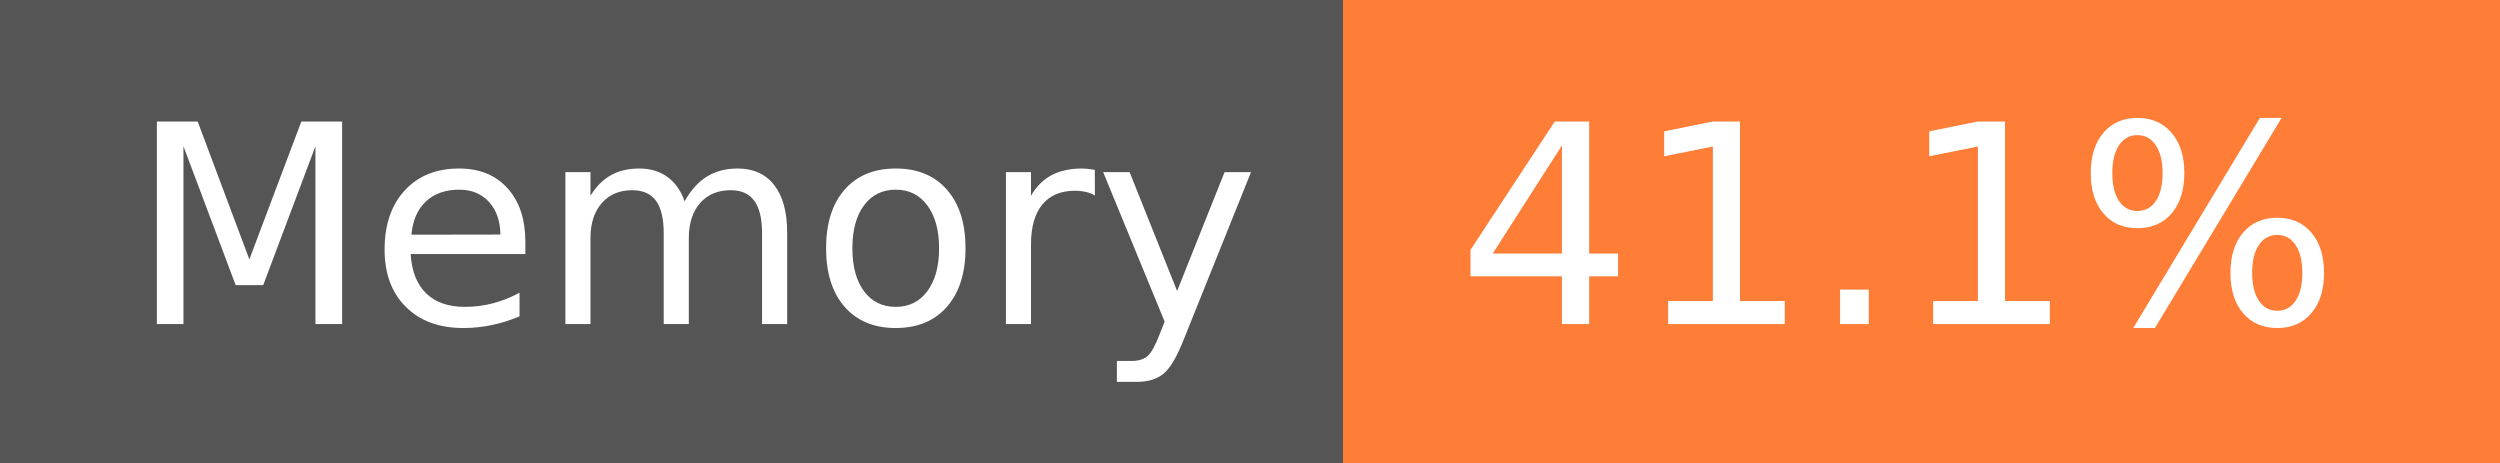
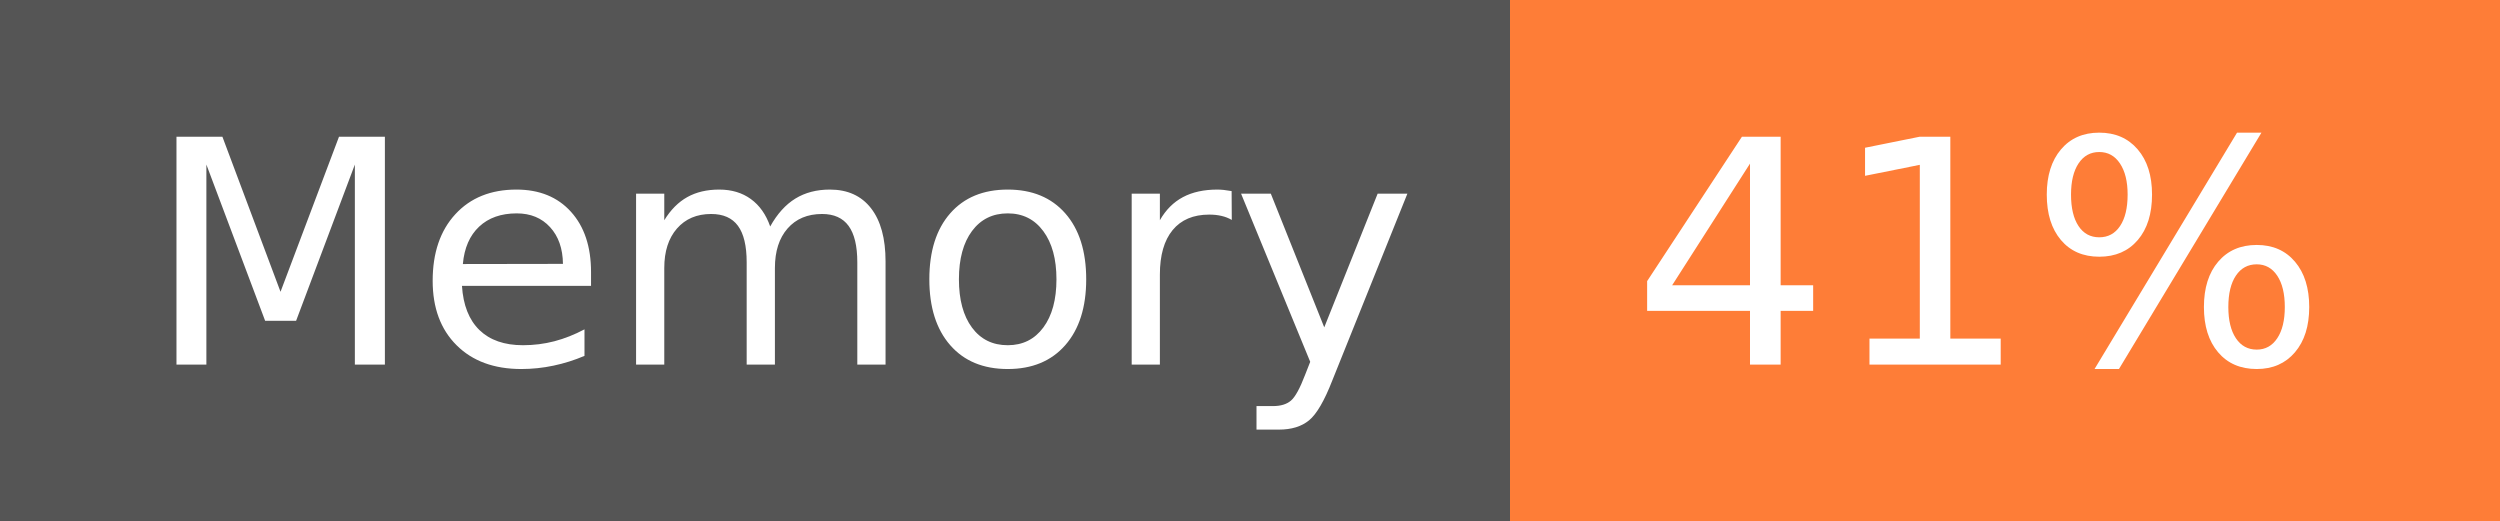
- <svg xmlns="http://www.w3.org/2000/svg" width="108" height="20" role="img" aria-label="Memory: 41.1%">
+ <svg xmlns="http://www.w3.org/2000/svg" width="96" height="20" role="img" aria-label="Memory: 41%">
  <g shape-rendering="crispEdges">
    <rect width="58" height="20" fill="#555" />
-     <rect x="58" width="50" height="20" fill="#fe7d37" />
+     <rect x="58" width="38" height="20" fill="#fe7d37" />
  </g>
  <g fill="#fff" text-anchor="middle" font-family="Verdana,Geneva,DejaVu Sans,sans-serif" text-rendering="geometricPrecision" font-size="120">
    <text x="300" y="140" transform="scale(.1)" fill="#fff" textLength="466">Memory</text>
-     <text x="820" y="140" transform="scale(.1)" fill="#fff" textLength="390">41.1%</text>
+     <text x="760" y="140" transform="scale(.1)" fill="#fff" textLength="276">41%</text>
  </g>
</svg>
